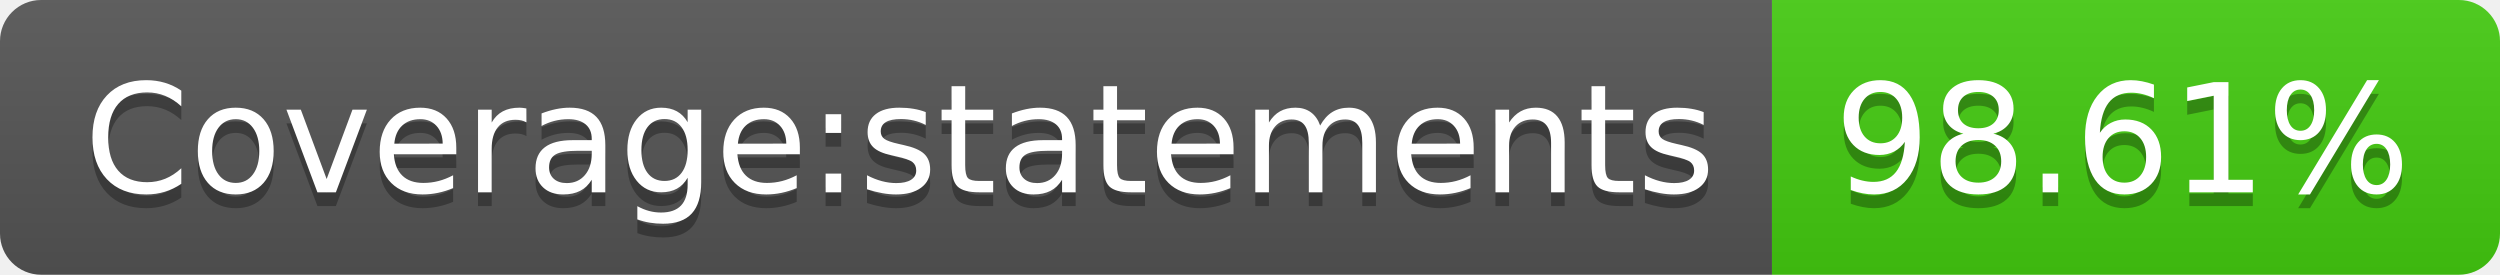
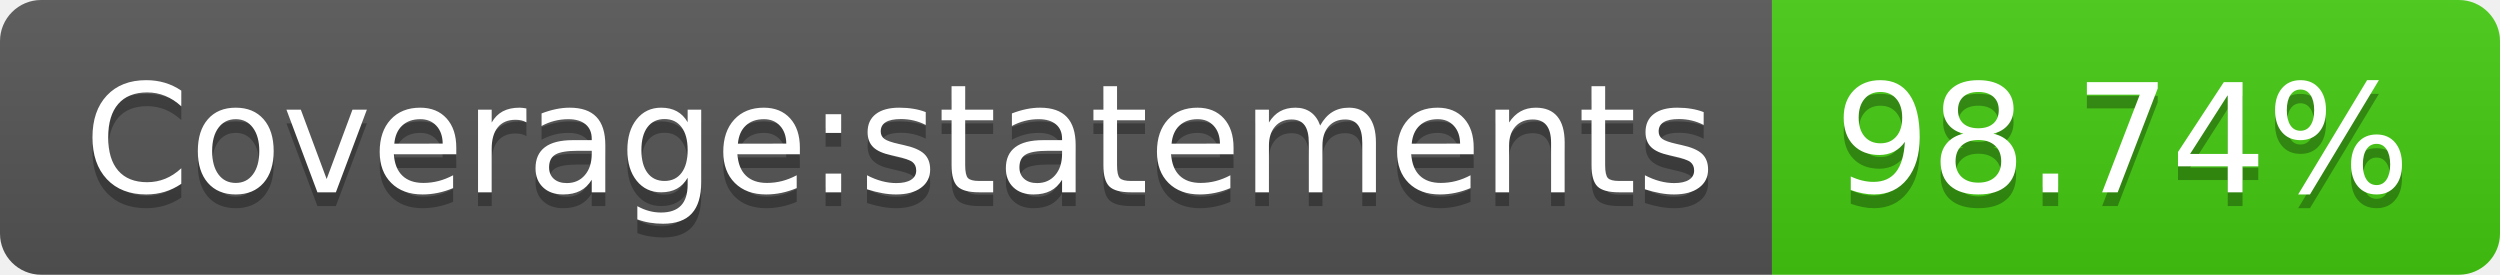
- <svg xmlns="http://www.w3.org/2000/svg" width="182" height="20" role="img" aria-label="Coverage:statements: 98.61%">
+ <svg xmlns="http://www.w3.org/2000/svg" width="182" height="20" role="img" aria-label="Coverage:statements: 98.74%">
  <linearGradient id="s" x2="0" y2="100%">
    <stop offset="0" stop-color="#bbb" stop-opacity=".1" />
    <stop offset="1" stop-opacity=".1" />
  </linearGradient>
  <clipPath id="r">
    <rect width="182" height="20" rx="3" fill="#fff" />
  </clipPath>
  <g clip-path="url(#r)">
    <rect width="129" height="20" fill="#555" />
    <rect x="129" width="53" height="20" fill="#4c1" />
    <rect width="182" height="20" fill="url(#s)" />
  </g>
  <g fill="#fff" text-anchor="middle" font-family="Verdana,Geneva,DejaVu Sans,sans-serif" text-rendering="geometricPrecision" font-size="110">
    <text aria-hidden="true" x="655" y="150" fill="#010101" fill-opacity=".3" transform="scale(.1)" textLength="1190">Coverage:statements</text>
    <text x="655" y="140" transform="scale(.1)" fill="#fff" textLength="1190">Coverage:statements</text>
-     <text aria-hidden="true" x="1545" y="150" fill="#010101" fill-opacity=".3" transform="scale(.1)" textLength="430">98.61%</text>
-     <text x="1545" y="140" transform="scale(.1)" fill="#fff" textLength="430">98.61%</text>
+     <text aria-hidden="true" x="1545" y="150" fill="#010101" fill-opacity=".3" transform="scale(.1)" textLength="430">98.74%</text>
+     <text x="1545" y="140" transform="scale(.1)" fill="#fff" textLength="430">98.74%</text>
  </g>
</svg>
